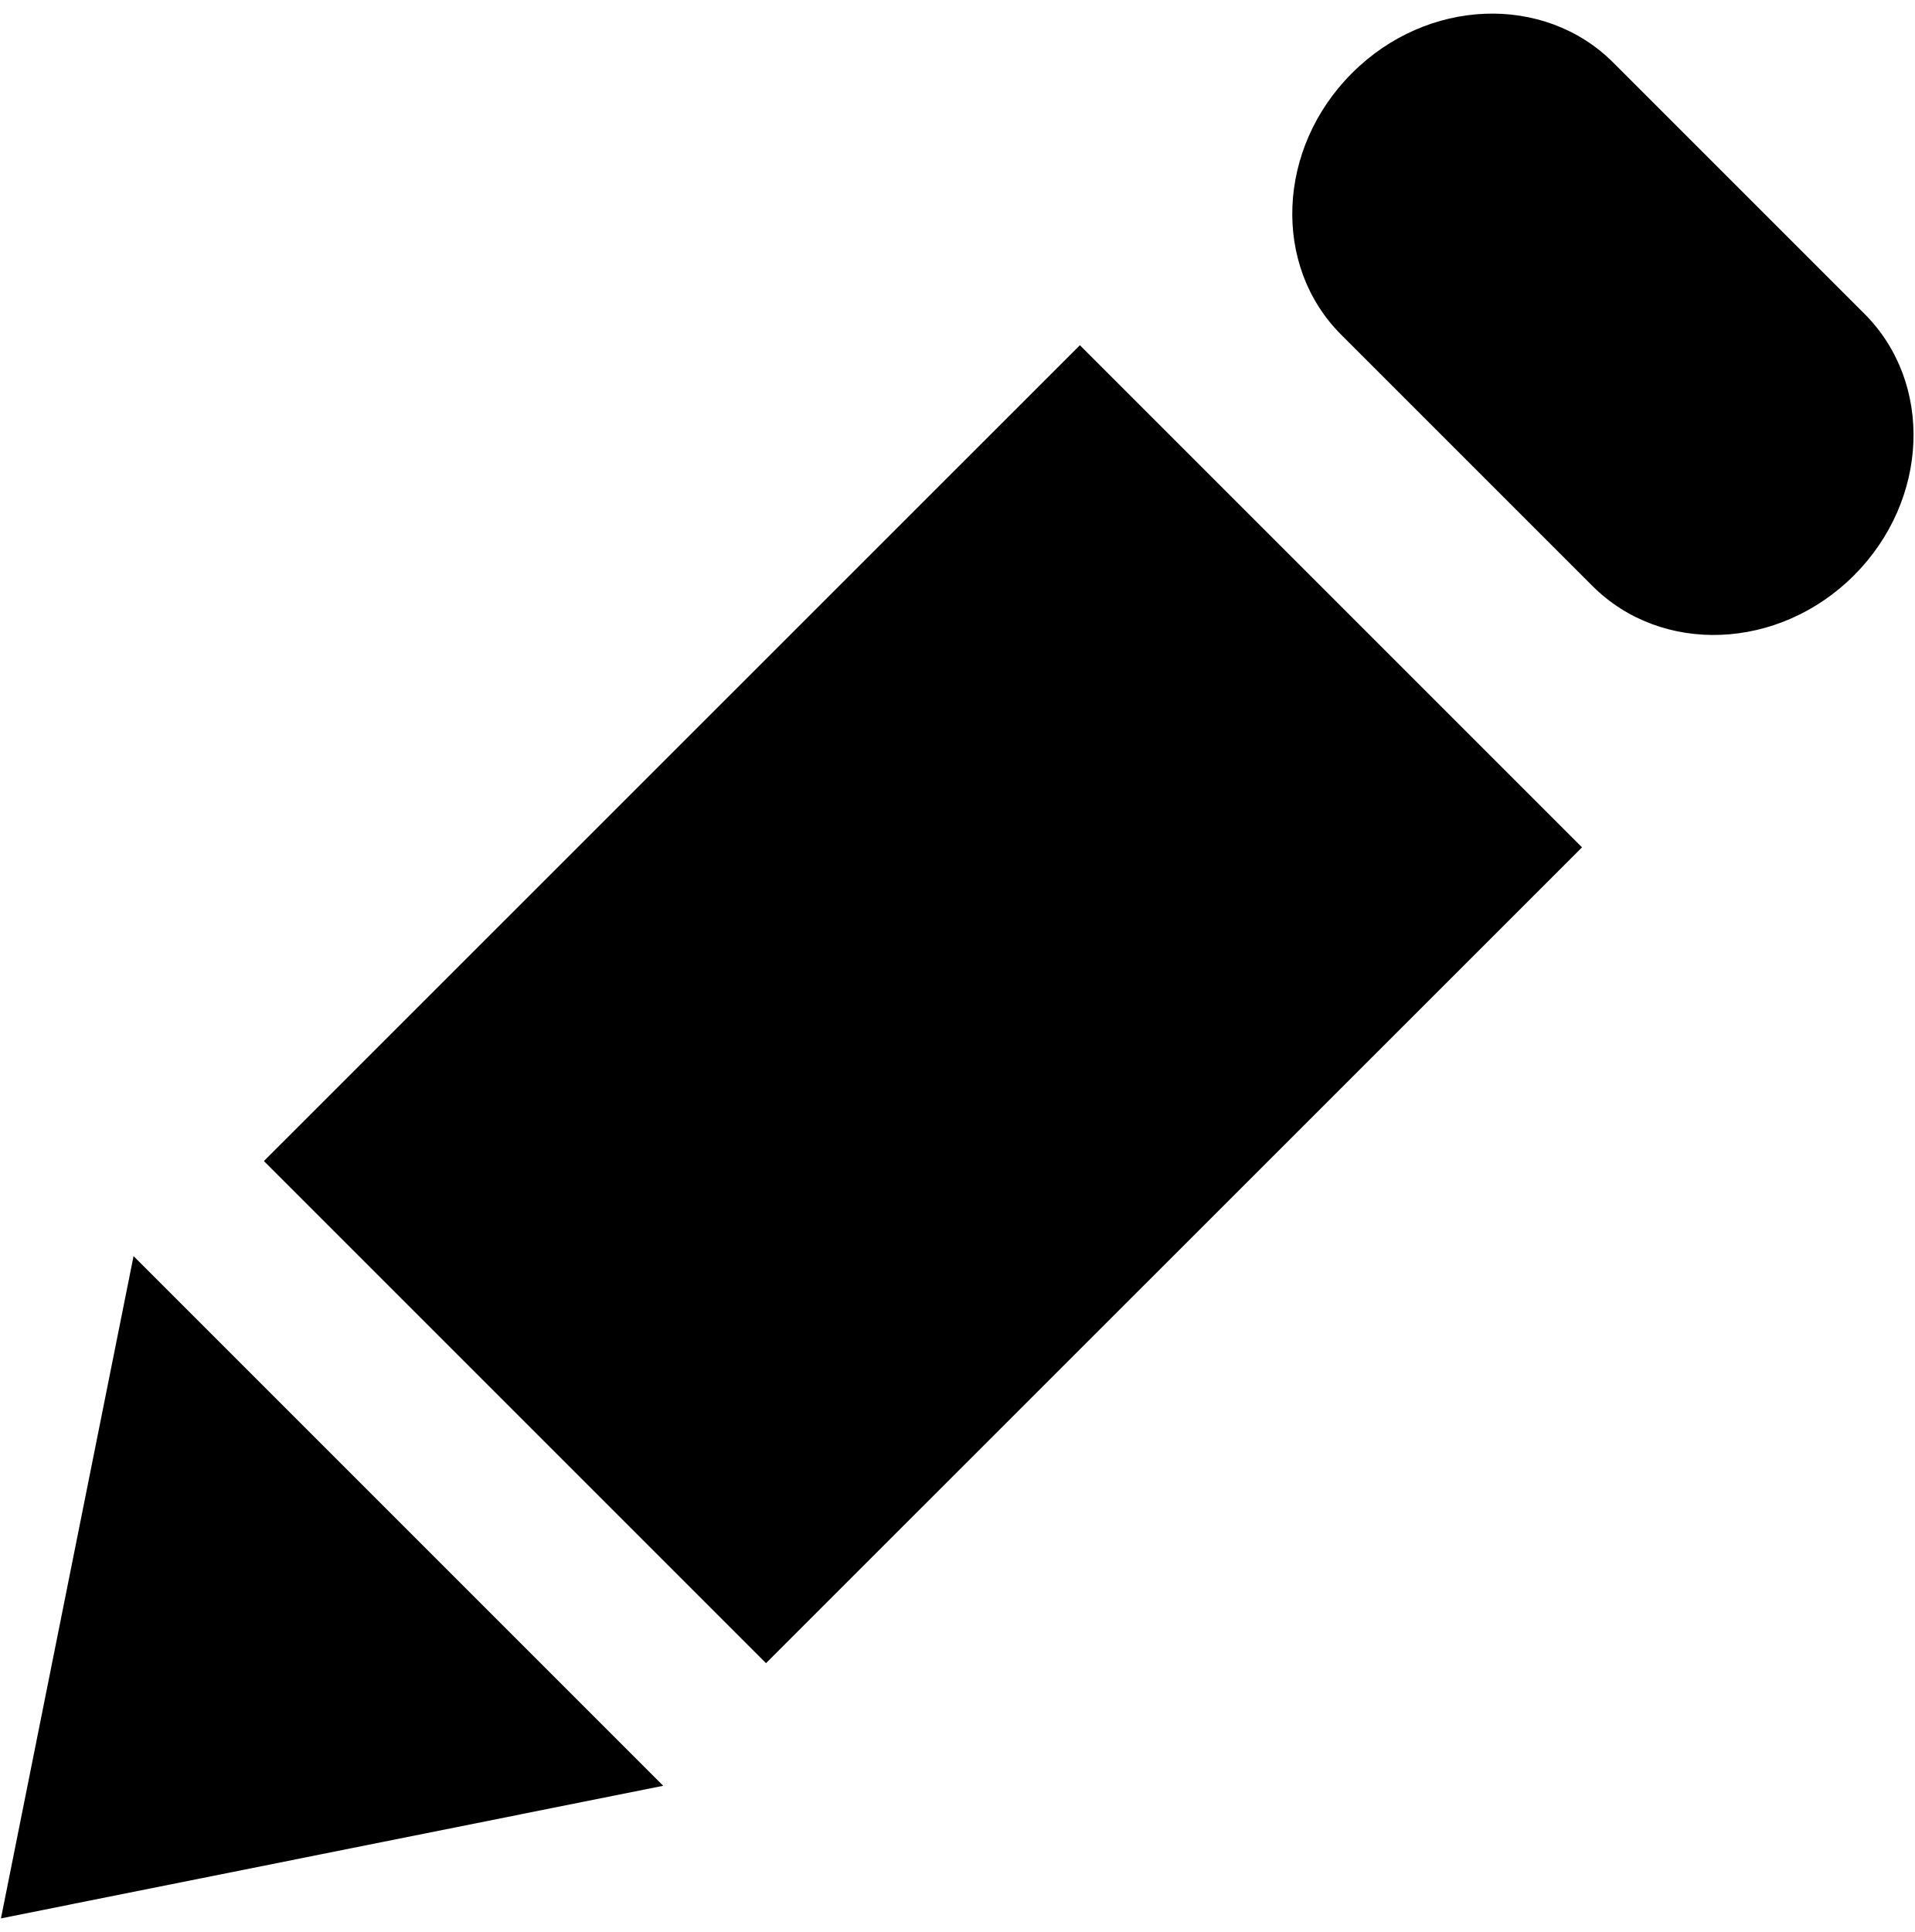
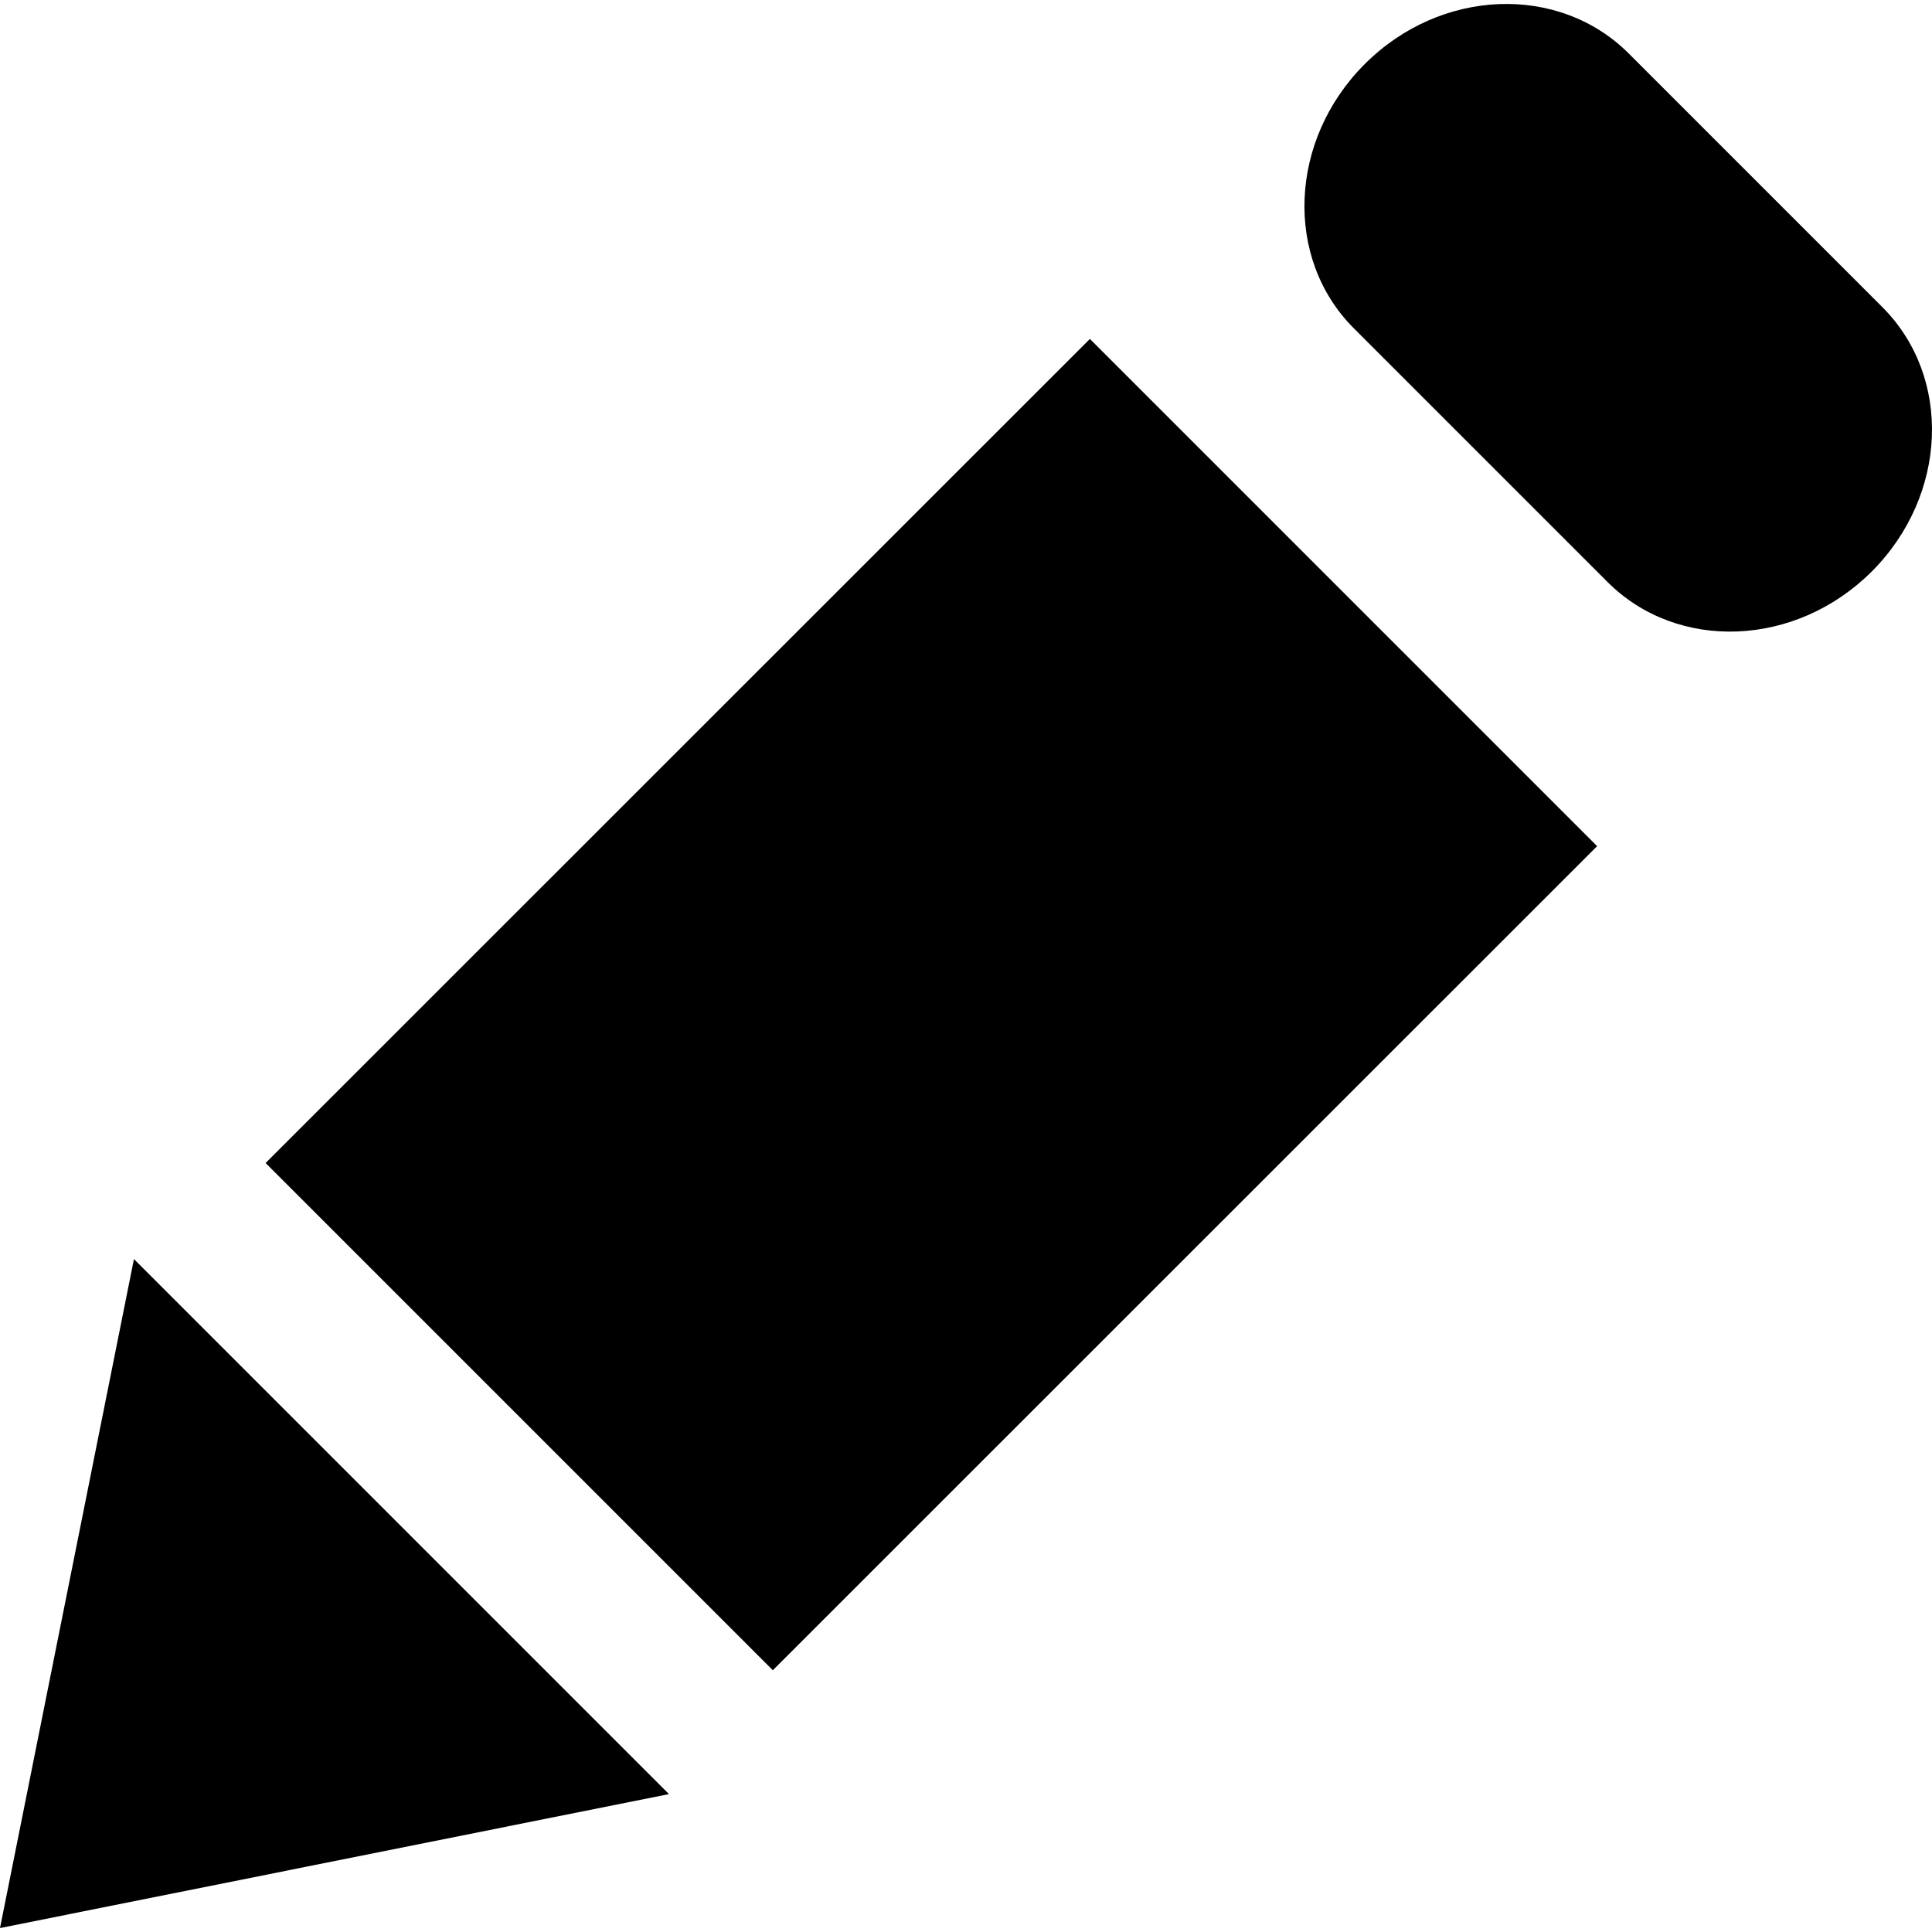
- <svg xmlns="http://www.w3.org/2000/svg" width="987.979" height="997.019" id="svg2" version="1.0">
+ <svg xmlns="http://www.w3.org/2000/svg" width="512" height="512" id="svg2" version="1.0">
  <defs id="defs4" />
-   <g id="layer1" transform="translate(-374.2178,422.7827)">
+   <g id="layer1" transform="translate(-374.2178,-62.23637)">
    <g style="font-size:1353.902px;font-style:italic;font-variant:normal;font-weight:normal;font-stretch:normal;line-height:125%;letter-spacing:0px;word-spacing:0px;fill:#000000;fill-opacity:1;stroke:none;font-family:Serif;-inkscape-font-specification:Serif Italic" id="text10546">
-       <path id="path4" style="fill:#000000;fill-opacity:1" d="m 1336.347,-260.879 -129.562,-129.562 c -35.724,-35.724 -96.174,-33.388 -134.916,5.451 -38.742,38.742 -41.273,99.289 -5.451,135.013 l 129.562,129.562 c 35.724,35.724 96.174,33.388 135.013,-5.451 38.742,-38.839 41.175,-99.191 5.354,-135.013 z M 510.402,176.38 769.525,435.504 1190.626,14.5 931.502,-244.623 510.402,176.38 z M 374.707,567.207 716.474,498.776 443.139,225.44 374.707,567.207 z" />
+       <path id="path4" style="fill:#000000;fill-opacity:1" d="M 873.062,143.624 805.853,76.415 C 787.321,57.883 755.963,59.095 735.866,79.242 715.769,99.34 714.456,130.748 733.038,149.28 l 67.209,67.209 c 18.532,18.532 49.889,17.32 70.037,-2.828 20.097,-20.148 21.36,-51.455 2.777,-70.037 z M 444.608,370.449 579.027,504.868 797.47,286.476 663.052,152.057 444.608,370.449 z M 374.218,573.189 551.507,537.69 409.716,395.899 374.218,573.189 z" />
    </g>
  </g>
</svg>
